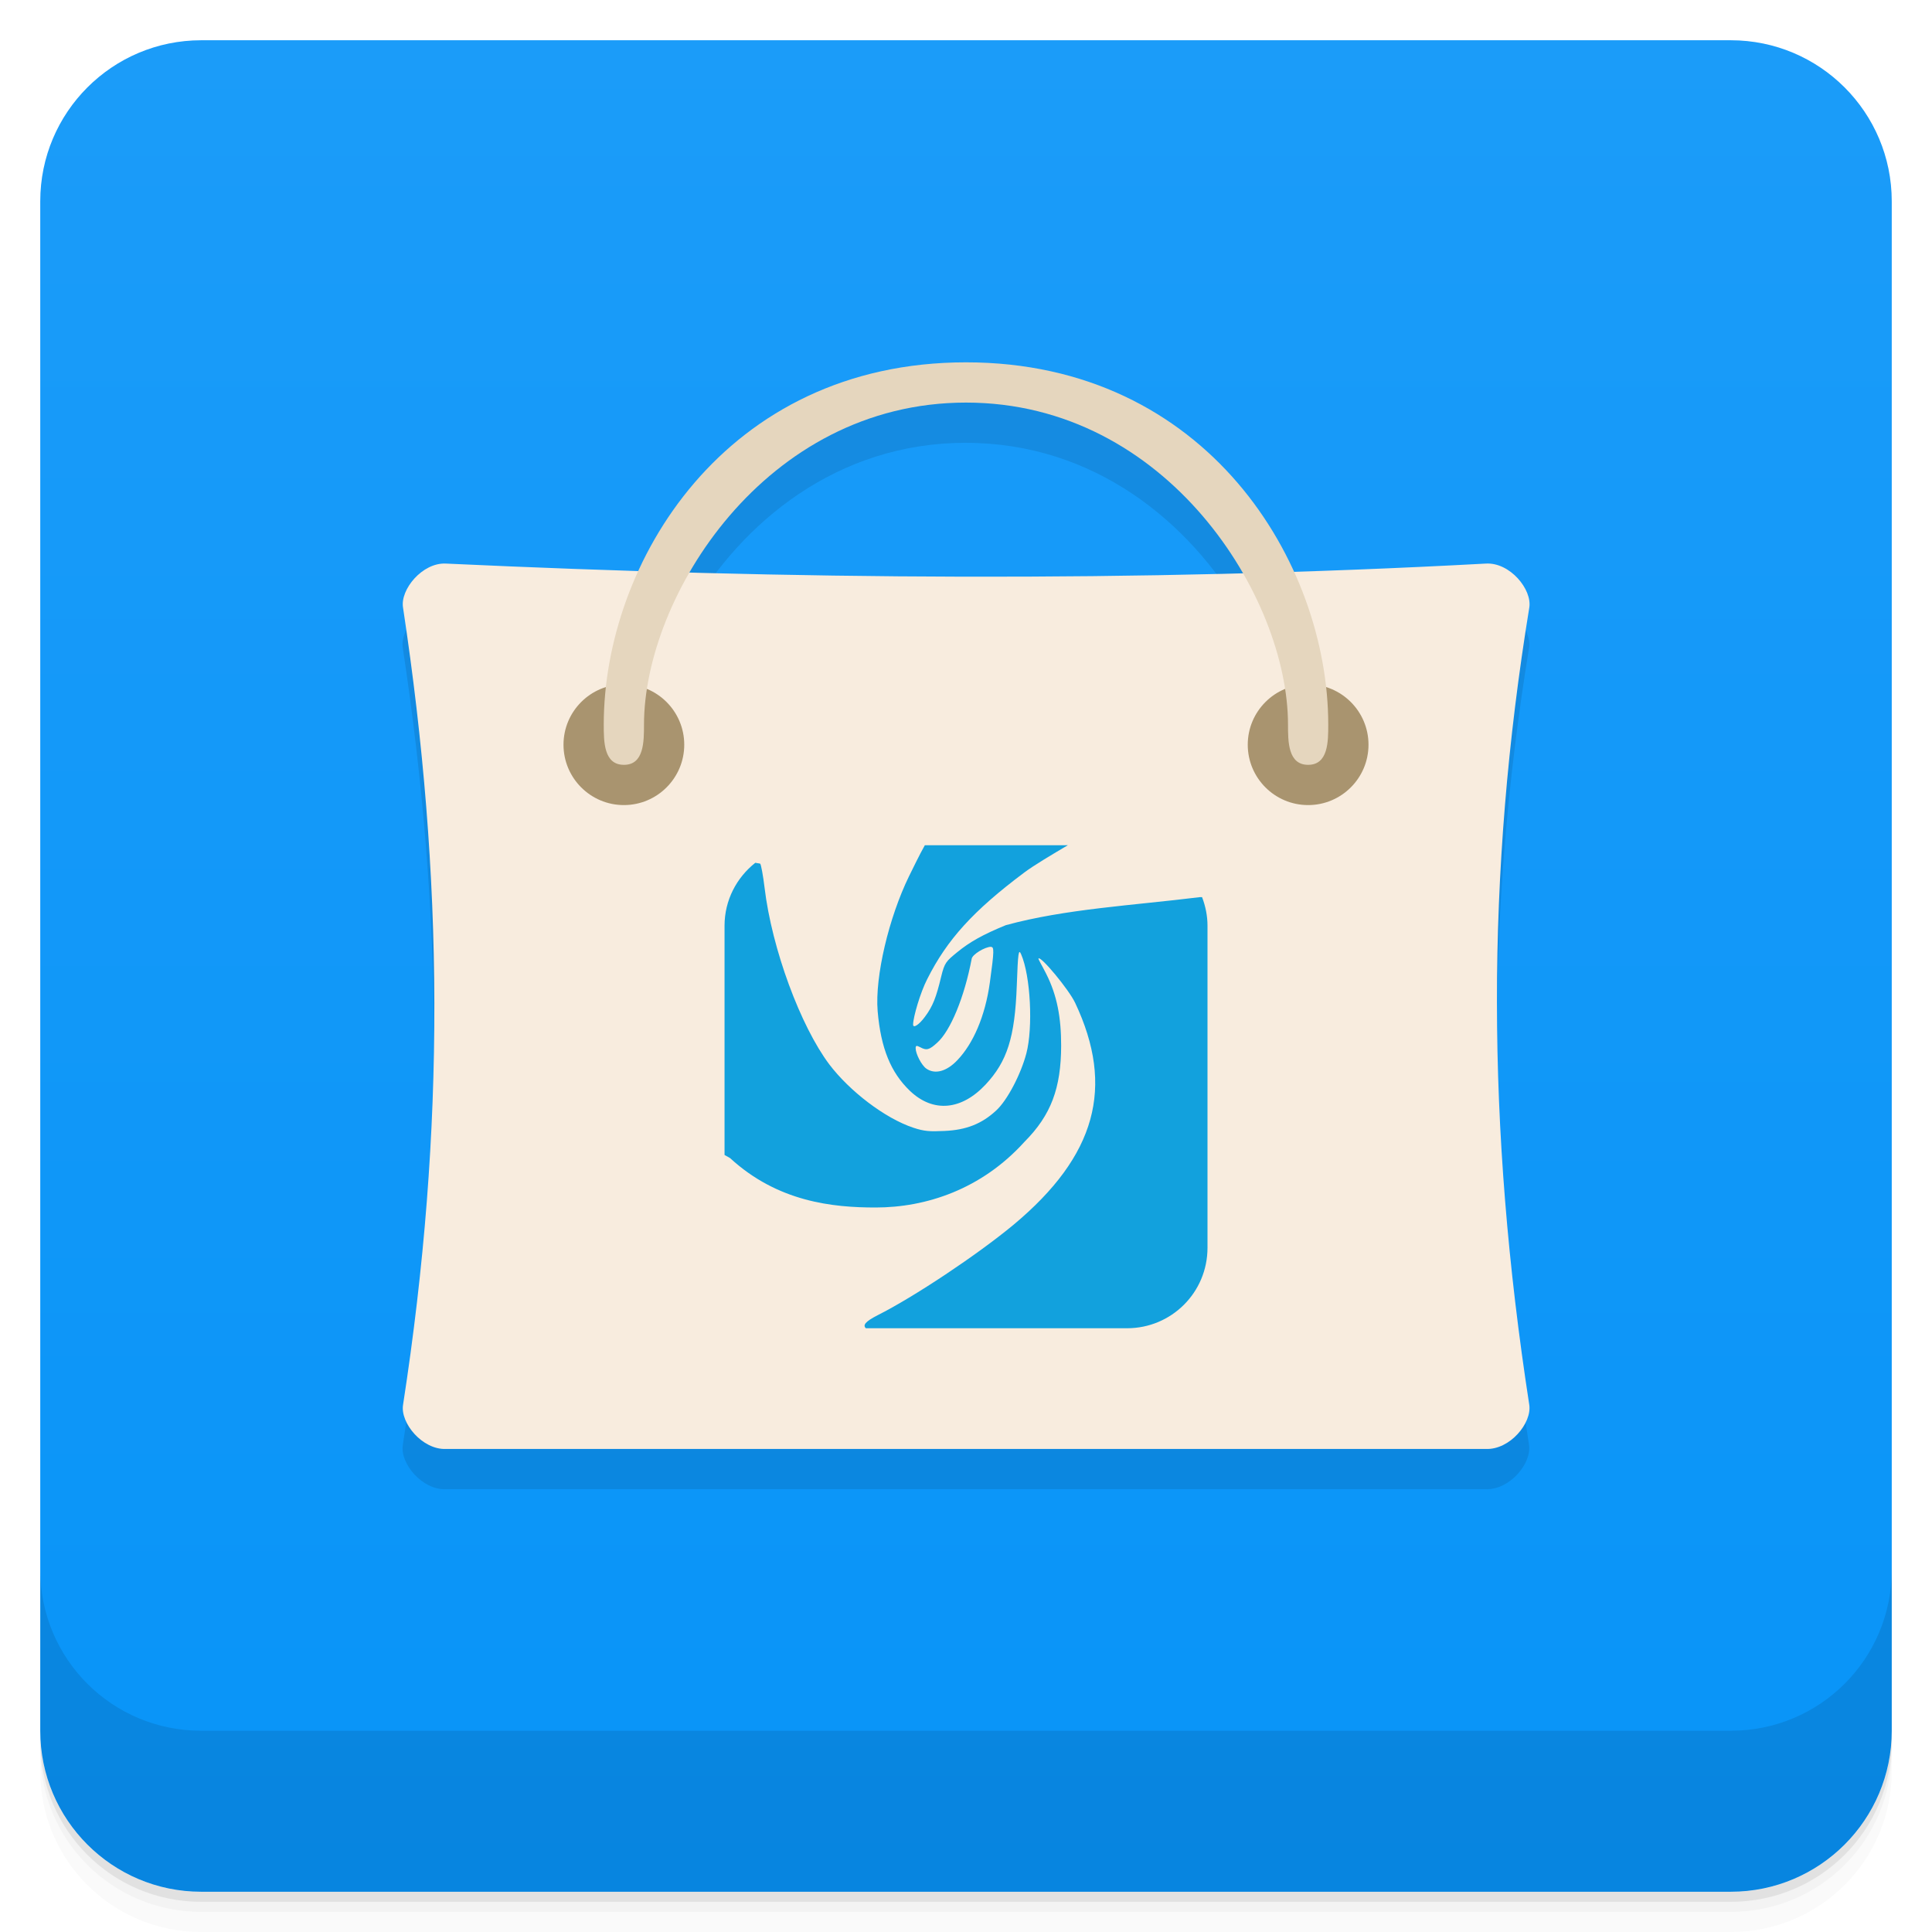
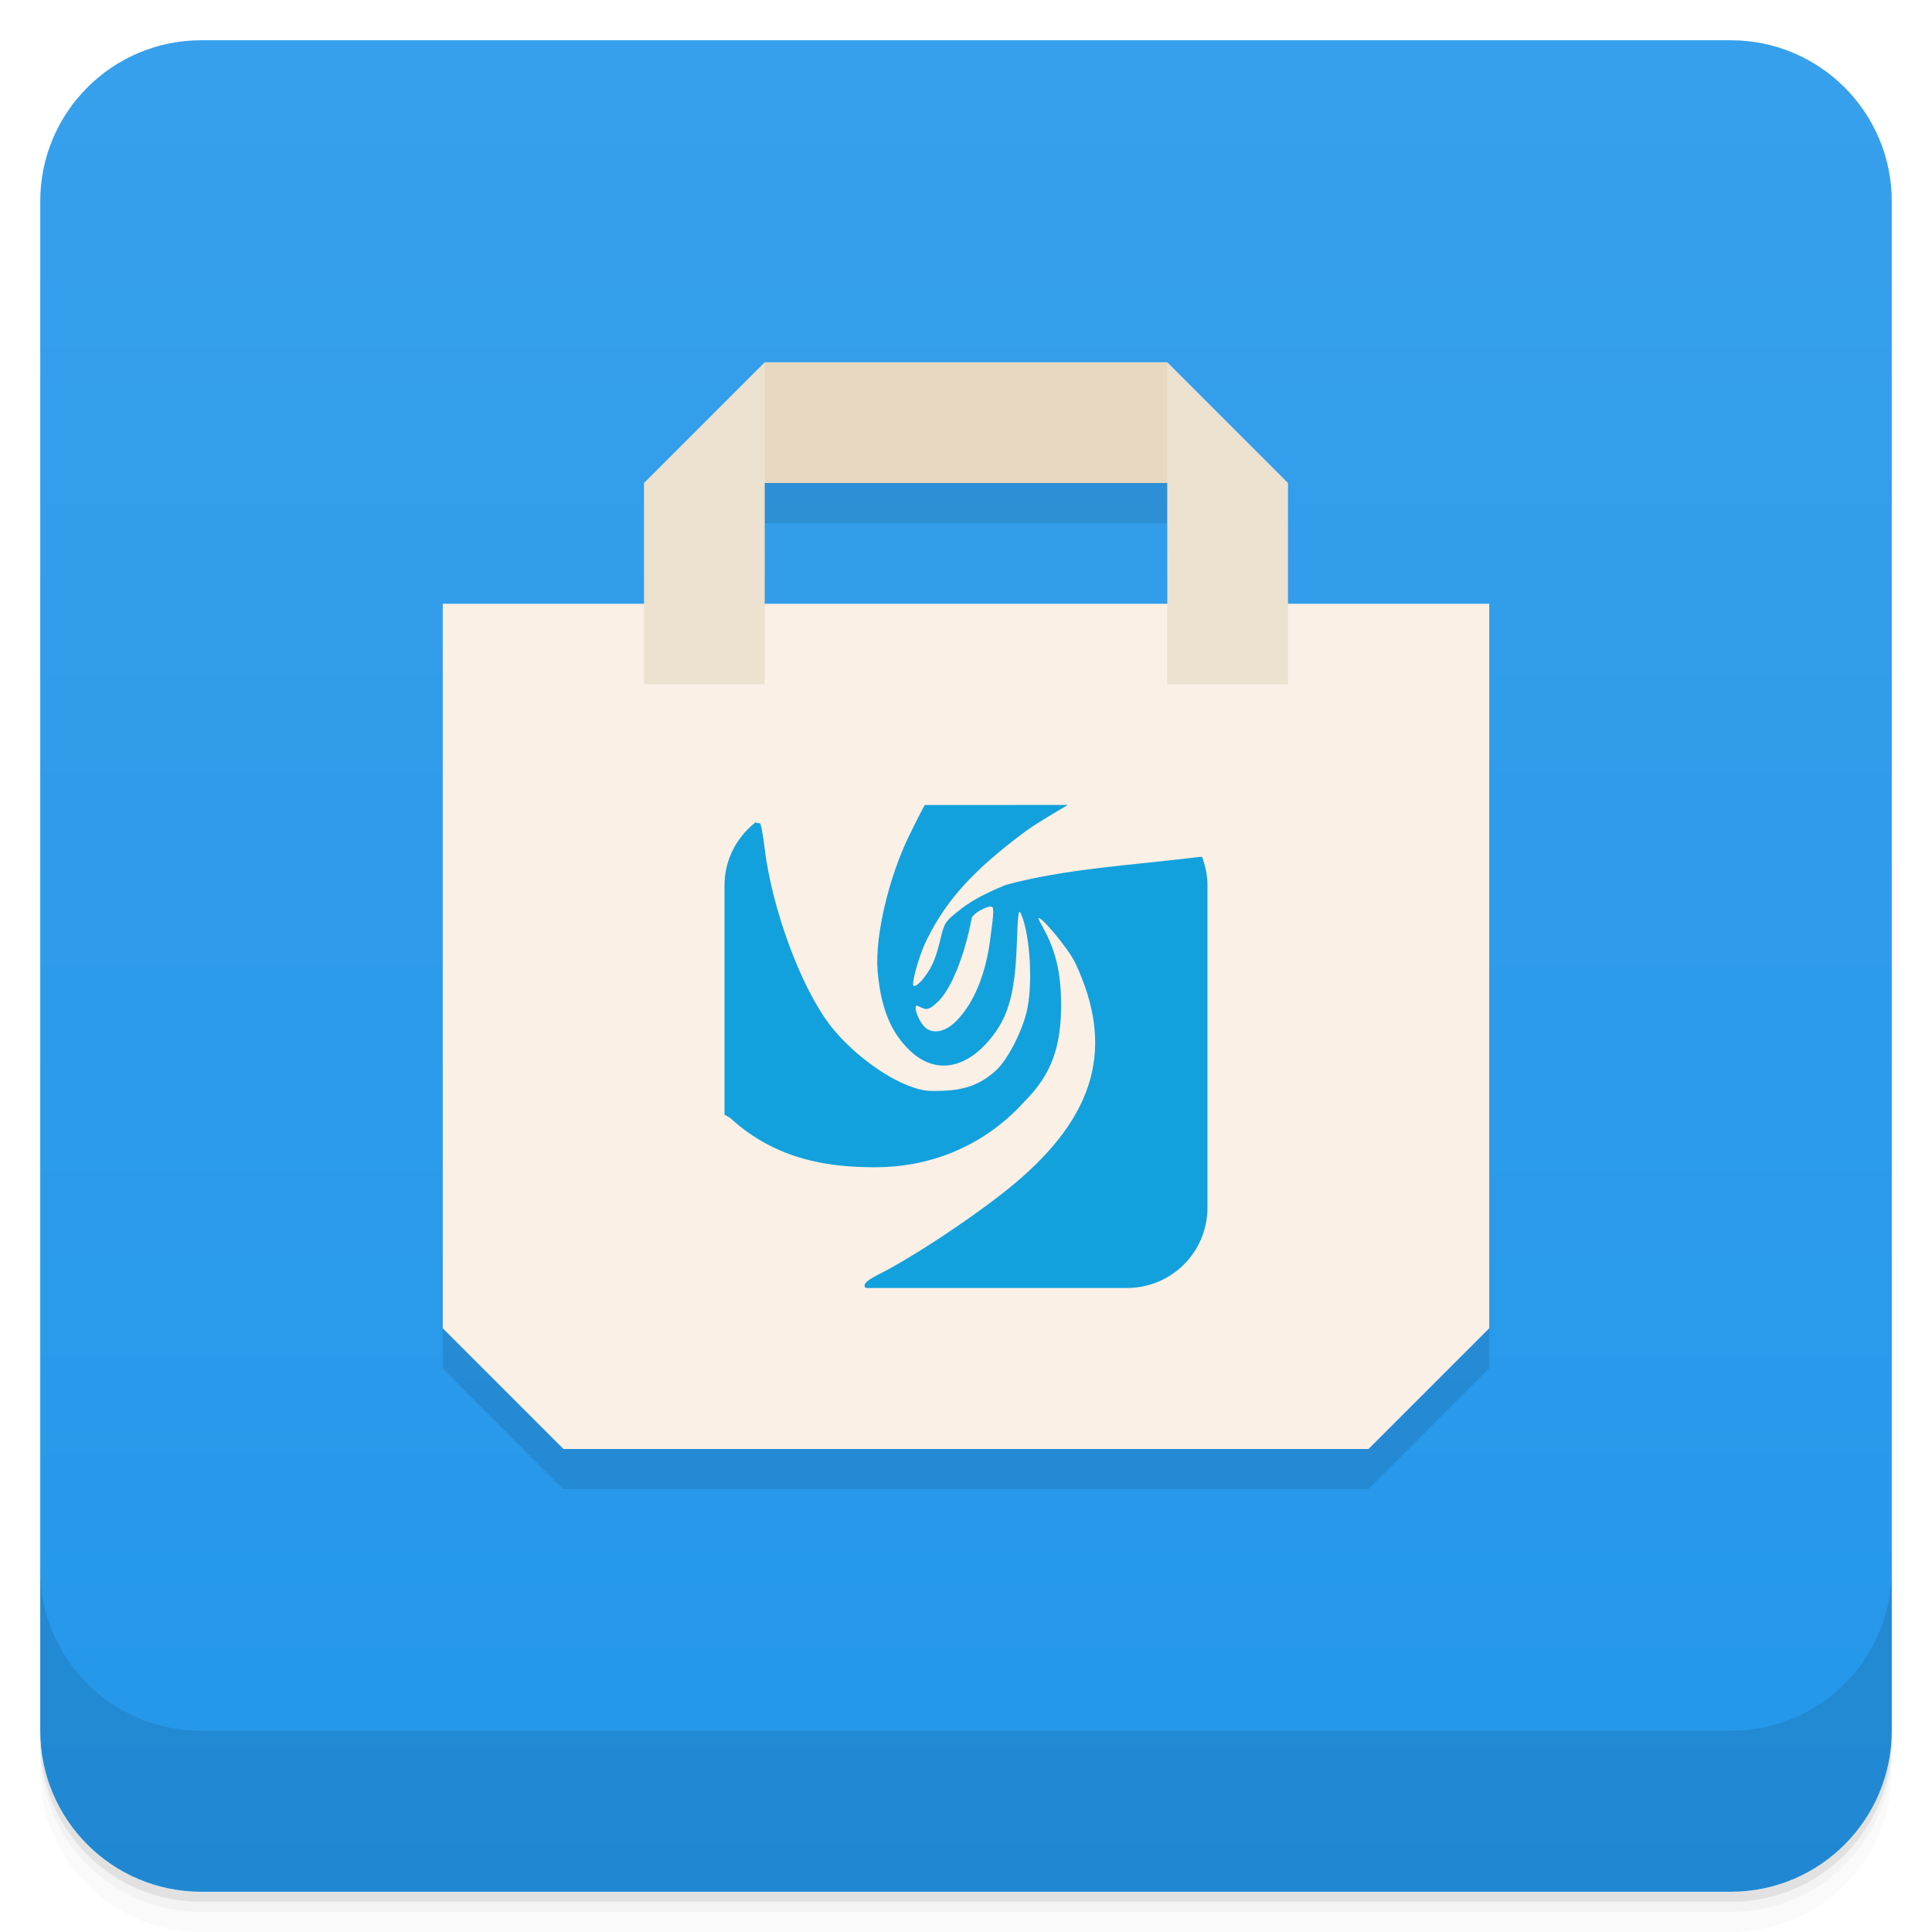
<svg xmlns="http://www.w3.org/2000/svg" version="1.1" viewBox="0 0 48 48">
  <defs>
    <linearGradient id="bg" x2="0" y1="1" y2="47" gradientUnits="userSpaceOnUse">
-       <stop style="stop-color:#1b9cf9" offset="0" />
-       <stop style="stop-color:#0894f8" offset="1" />
+       <stop style="stop-color:#37a0ec" offset="0" />
+       <stop style="stop-color:#2497ea" offset="1" />
    </linearGradient>
  </defs>
  <path d="m1 43v0.25c0 2.216 1.784 4 4 4h38c2.216 0 4-1.784 4-4v-0.25c0 2.216-1.784 4-4 4h-38c-2.216 0-4-1.784-4-4zm0 0.5v0.5c0 2.216 1.784 4 4 4h38c2.216 0 4-1.784 4-4v-0.5c0 2.216-1.784 4-4 4h-38c-2.216 0-4-1.784-4-4z" style="opacity:.02" />
  <path d="m1 43.25v0.25c0 2.216 1.784 4 4 4h38c2.216 0 4-1.784 4-4v-0.25c0 2.216-1.784 4-4 4h-38c-2.216 0-4-1.784-4-4z" style="opacity:.05" />
  <path d="m1 43v0.25c0 2.216 1.784 4 4 4h38c2.216 0 4-1.784 4-4v-0.25c0 2.216-1.784 4-4 4h-38c-2.216 0-4-1.784-4-4z" style="opacity:.1" />
  <rect x="1" y="1" width="46" height="46" rx="4" style="fill:url(#bg)" />
  <path d="m1 39v4c0 2.216 1.784 4 4 4h38c2.216 0 4-1.784 4-4v-4c0 2.216-1.784 4-4 4h-38c-2.216 0-4-1.784-4-4z" style="opacity:.1" />
-   <path d="m23.994 10.002c-4.144 0-6.855 2.38-8.137 5.174-1.596-0.05-3.192-0.1-4.783-0.174-0.586-0.031-1.145 0.648-1.066 1.098 1.01 6.68 1.063 12.918 0 19.801-0.074 0.453 0.48 1.121 1.066 1.098h25.836c0.598 0.023 1.148-0.645 1.078-1.098-1.063-6.879-1.078-13.199 0-19.801 0.078-0.453-0.48-1.133-1.078-1.098-1.598 0.087-3.185 0.136-4.773 0.188-1.28-2.8-3.995-5.188-8.143-5.188zm0 1c3.2 0 5.576 1.981 6.875 4.236-4.613 0.123-9.19 0.108-13.74-0.016 1.301-2.249 3.672-4.221 6.865-4.221z" style="opacity:.1" />
-   <path d="m11.08 14.002c-0.586-0.031-1.145 0.648-1.066 1.098 1.01 6.68 1.063 12.918 0 19.801-0.074 0.453 0.48 1.121 1.066 1.098h25.836c0.598 0.023 1.148-0.645 1.078-1.098-1.063-6.879-1.078-13.199 0-19.801 0.078-0.453-0.48-1.133-1.078-1.098-8.738 0.473-17.32 0.395-25.836 0" style="fill:#f8ecde" />
-   <path d="m17 18.502c0 0.828-0.672 1.5-1.5 1.5s-1.5-0.672-1.5-1.5 0.672-1.5 1.5-1.5 1.5 0.672 1.5 1.5" style="fill:#a9946f" />
-   <path d="m34 18.502c0 0.828-0.672 1.5-1.5 1.5s-1.5-0.672-1.5-1.5 0.672-1.5 1.5-1.5 1.5 0.672 1.5 1.5" style="fill:#a9946f" />
-   <path d="m15.5 19.002c-0.5 0-0.5-0.578-0.5-1 0-4.01 3-9 9-9 5.996 0 9 4.988 9 9 0 0.422 0 1-0.5 1s-0.5-0.578-0.5-1c0-3.168-3-8-8-8s-8 4.832-8 8c0 0.422 0 1-0.496 1" style="fill:#e5d6be" />
-   <path d="m22.977 21c-0.148 0.265-0.279 0.542-0.395 0.775-0.495 1.016-0.848 2.482-0.777 3.346 0.079 0.925 0.328 1.529 0.805 1.984 0.578 0.547 1.279 0.479 1.877-0.16 0.533-0.571 0.729-1.167 0.775-2.465 0.029-0.817 0.045-0.914 0.107-0.773 0.237 0.542 0.298 1.827 0.131 2.463-0.138 0.524-0.475 1.168-0.75 1.42-0.36 0.334-0.749 0.485-1.285 0.508-0.358 0.017-0.501 0.011-0.773-0.08-0.712-0.237-1.589-0.914-2.09-1.576-0.712-0.949-1.425-2.865-1.607-4.391-0.035-0.296-0.086-0.565-0.107-0.592-0.006-0.007-0.101-0.016-0.123-0.023-0.462 0.366-0.764 0.926-0.764 1.565v5.693l2e-3 2e-3 0.135 0.076c1.185 1.09 2.554 1.229 3.617 1.228 1.246 0 2.628-0.447 3.699-1.633 0.662-0.665 0.907-1.336 0.91-2.385 0-0.694-0.097-1.247-0.375-1.795-0.1-0.199-0.2-0.36-0.188-0.375 0.061-0.061 0.749 0.765 0.91 1.102 0.99 2.095 0.522 3.802-1.529 5.514-0.905 0.75-2.474 1.794-3.377 2.248-0.314 0.161-0.372 0.248-0.293 0.324h6.488c1.108 0 2-0.892 2-2v-8c0-0.252-0.051-0.489-0.135-0.711-0.007-8.1e-4 -0.049 0.002-0.053 0-1.663 0.206-3.349 0.293-4.824 0.697-0.566 0.232-0.896 0.417-1.207 0.672-0.275 0.226-0.313 0.255-0.4 0.615-0.12 0.498-0.201 0.721-0.402 0.99-0.146 0.199-0.296 0.295-0.293 0.189 3e-3 -0.19 0.18-0.794 0.35-1.125 0.495-0.985 1.143-1.699 2.41-2.648 0.24-0.181 0.701-0.453 1.084-0.68zm1.647 2.522-0.004 0.004c0.079 0 0.084 0.081-0.027 0.881-0.117 0.85-0.419 1.524-0.803 1.928-0.269 0.287-0.562 0.364-0.775 0.215-0.12-0.082-0.266-0.37-0.266-0.508 0-0.07 0.026-0.069 0.111-0.025 0.161 0.088 0.229 0.067 0.422-0.109 0.331-0.293 0.678-1.131 0.859-2.086 0.015-0.109 0.33-0.299 0.482-0.299z" style="fill:#12a1dd" />
+   <path d="m19 10-3 3v3h-5v18l3 3h20l3-3v-18h-5v-3l-3-3zm0 3h10v3h-10z" style="opacity:.1" />
+   <path d="m11 15h26v18l-3 3h-20l-3-3z" style="fill:#faf0e5" />
+   <path d="m19 9h10l1 3h-12z" style="fill:#e6d8c1" />
+   <path d="m19 9-3 3v5h3zm10 0v8h3v-5z" style="fill:#ede1cf" />
+   <path d="m22.976 20c-0.148 0.265-0.279 0.542-0.395 0.775-0.495 1.016-0.848 2.482-0.777 3.346 0.079 0.925 0.328 1.529 0.805 1.984 0.578 0.547 1.279 0.479 1.877-0.16 0.533-0.571 0.729-1.167 0.775-2.465 0.029-0.817 0.045-0.914 0.107-0.773 0.237 0.542 0.298 1.827 0.131 2.463-0.138 0.524-0.475 1.168-0.75 1.42-0.36 0.334-0.749 0.485-1.285 0.508-0.358 0.017-0.501 0.011-0.773-0.08-0.712-0.237-1.589-0.914-2.09-1.576-0.712-0.949-1.425-2.865-1.607-4.391-0.035-0.296-0.086-0.565-0.107-0.592-0.006-0.007-0.101-0.016-0.123-0.023-0.462 0.366-0.764 0.926-0.764 1.565v5.693l2e-3 2e-3 0.135 0.076c1.185 1.09 2.554 1.229 3.617 1.228 1.246 0 2.628-0.447 3.699-1.633 0.662-0.665 0.907-1.336 0.91-2.385 0-0.694-0.097-1.247-0.375-1.795-0.1-0.199-0.2-0.36-0.188-0.375 0.061-0.061 0.749 0.765 0.91 1.102 0.99 2.095 0.522 3.802-1.529 5.514-0.905 0.75-2.474 1.794-3.377 2.248-0.314 0.161-0.372 0.248-0.293 0.324h6.488c1.108 0 2-0.892 2-2v-8c0-0.252-0.051-0.489-0.135-0.711-0.007-8.1e-4 -0.049 0.002-0.053 0-1.663 0.206-3.349 0.293-4.824 0.697-0.566 0.232-0.896 0.417-1.207 0.672-0.275 0.226-0.313 0.255-0.4 0.615-0.12 0.498-0.201 0.721-0.402 0.99-0.146 0.199-0.296 0.295-0.293 0.189 3e-3 -0.19 0.18-0.794 0.35-1.125 0.495-0.985 1.143-1.699 2.41-2.648 0.24-0.181 0.701-0.453 1.084-0.68zm1.647 2.522-0.004 0.004c0.079 0 0.084 0.081-0.027 0.881-0.117 0.85-0.419 1.524-0.803 1.928-0.269 0.287-0.562 0.364-0.775 0.215-0.12-0.082-0.266-0.37-0.266-0.508 0-0.07 0.026-0.069 0.111-0.025 0.161 0.088 0.229 0.067 0.422-0.109 0.331-0.293 0.678-1.131 0.859-2.086 0.015-0.109 0.33-0.299 0.482-0.299z" style="fill:#12a1dd" />
</svg>
